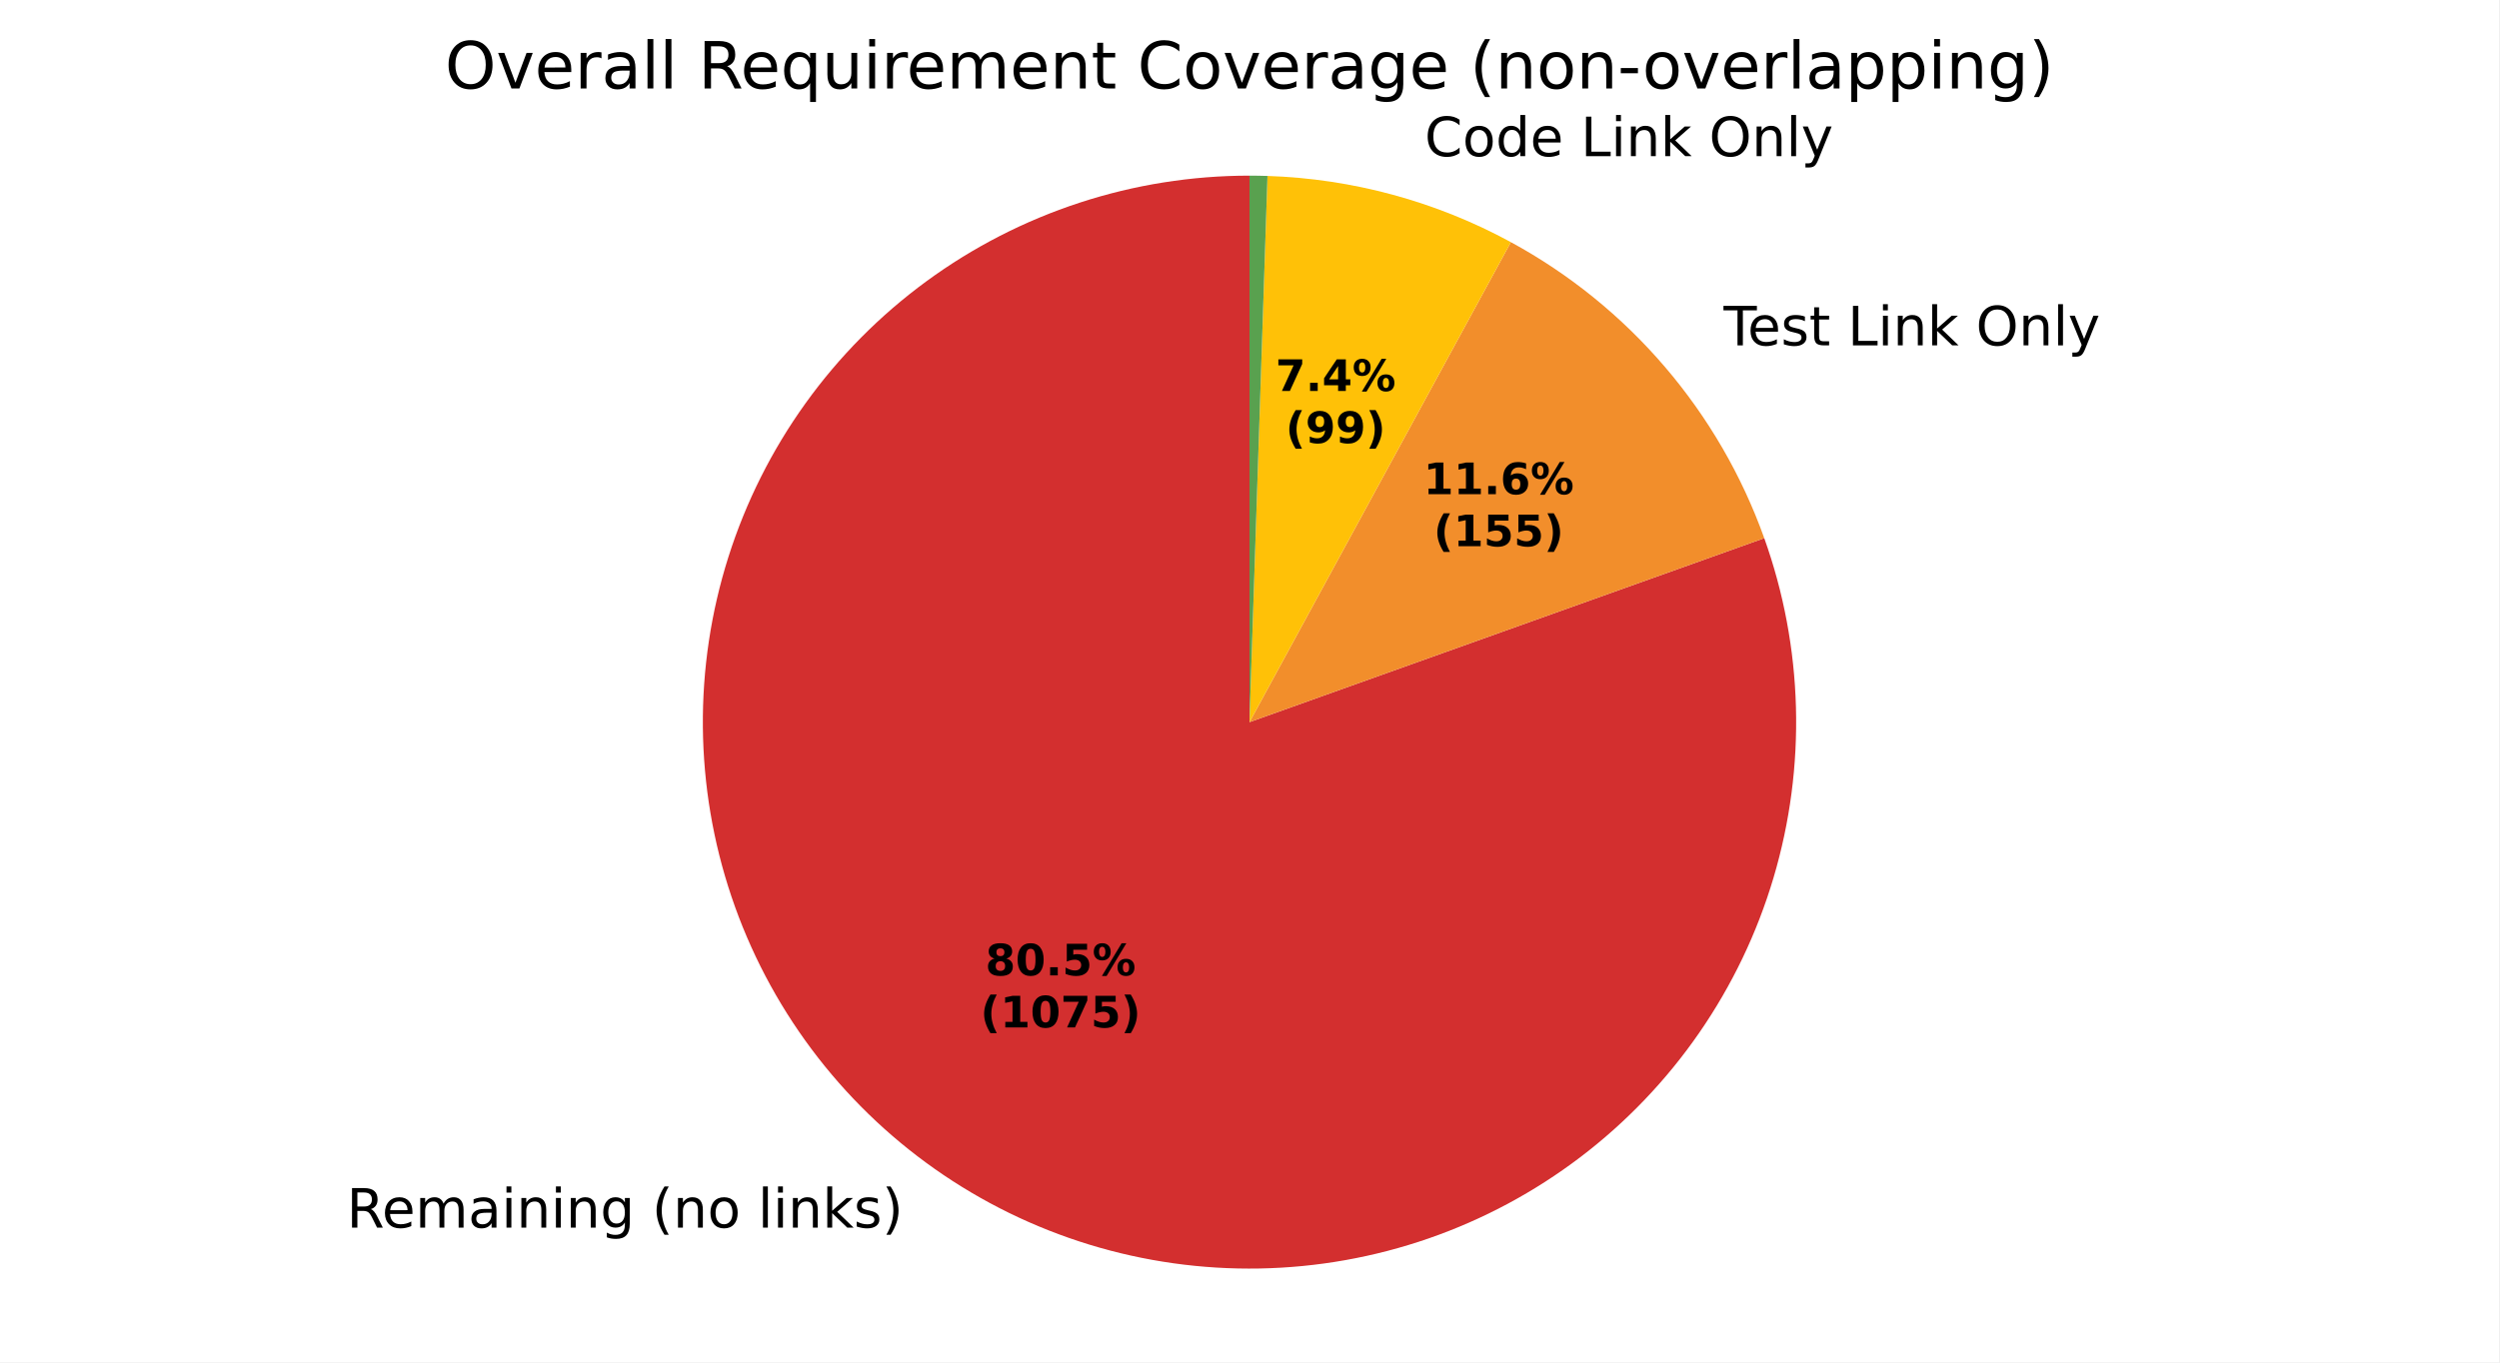
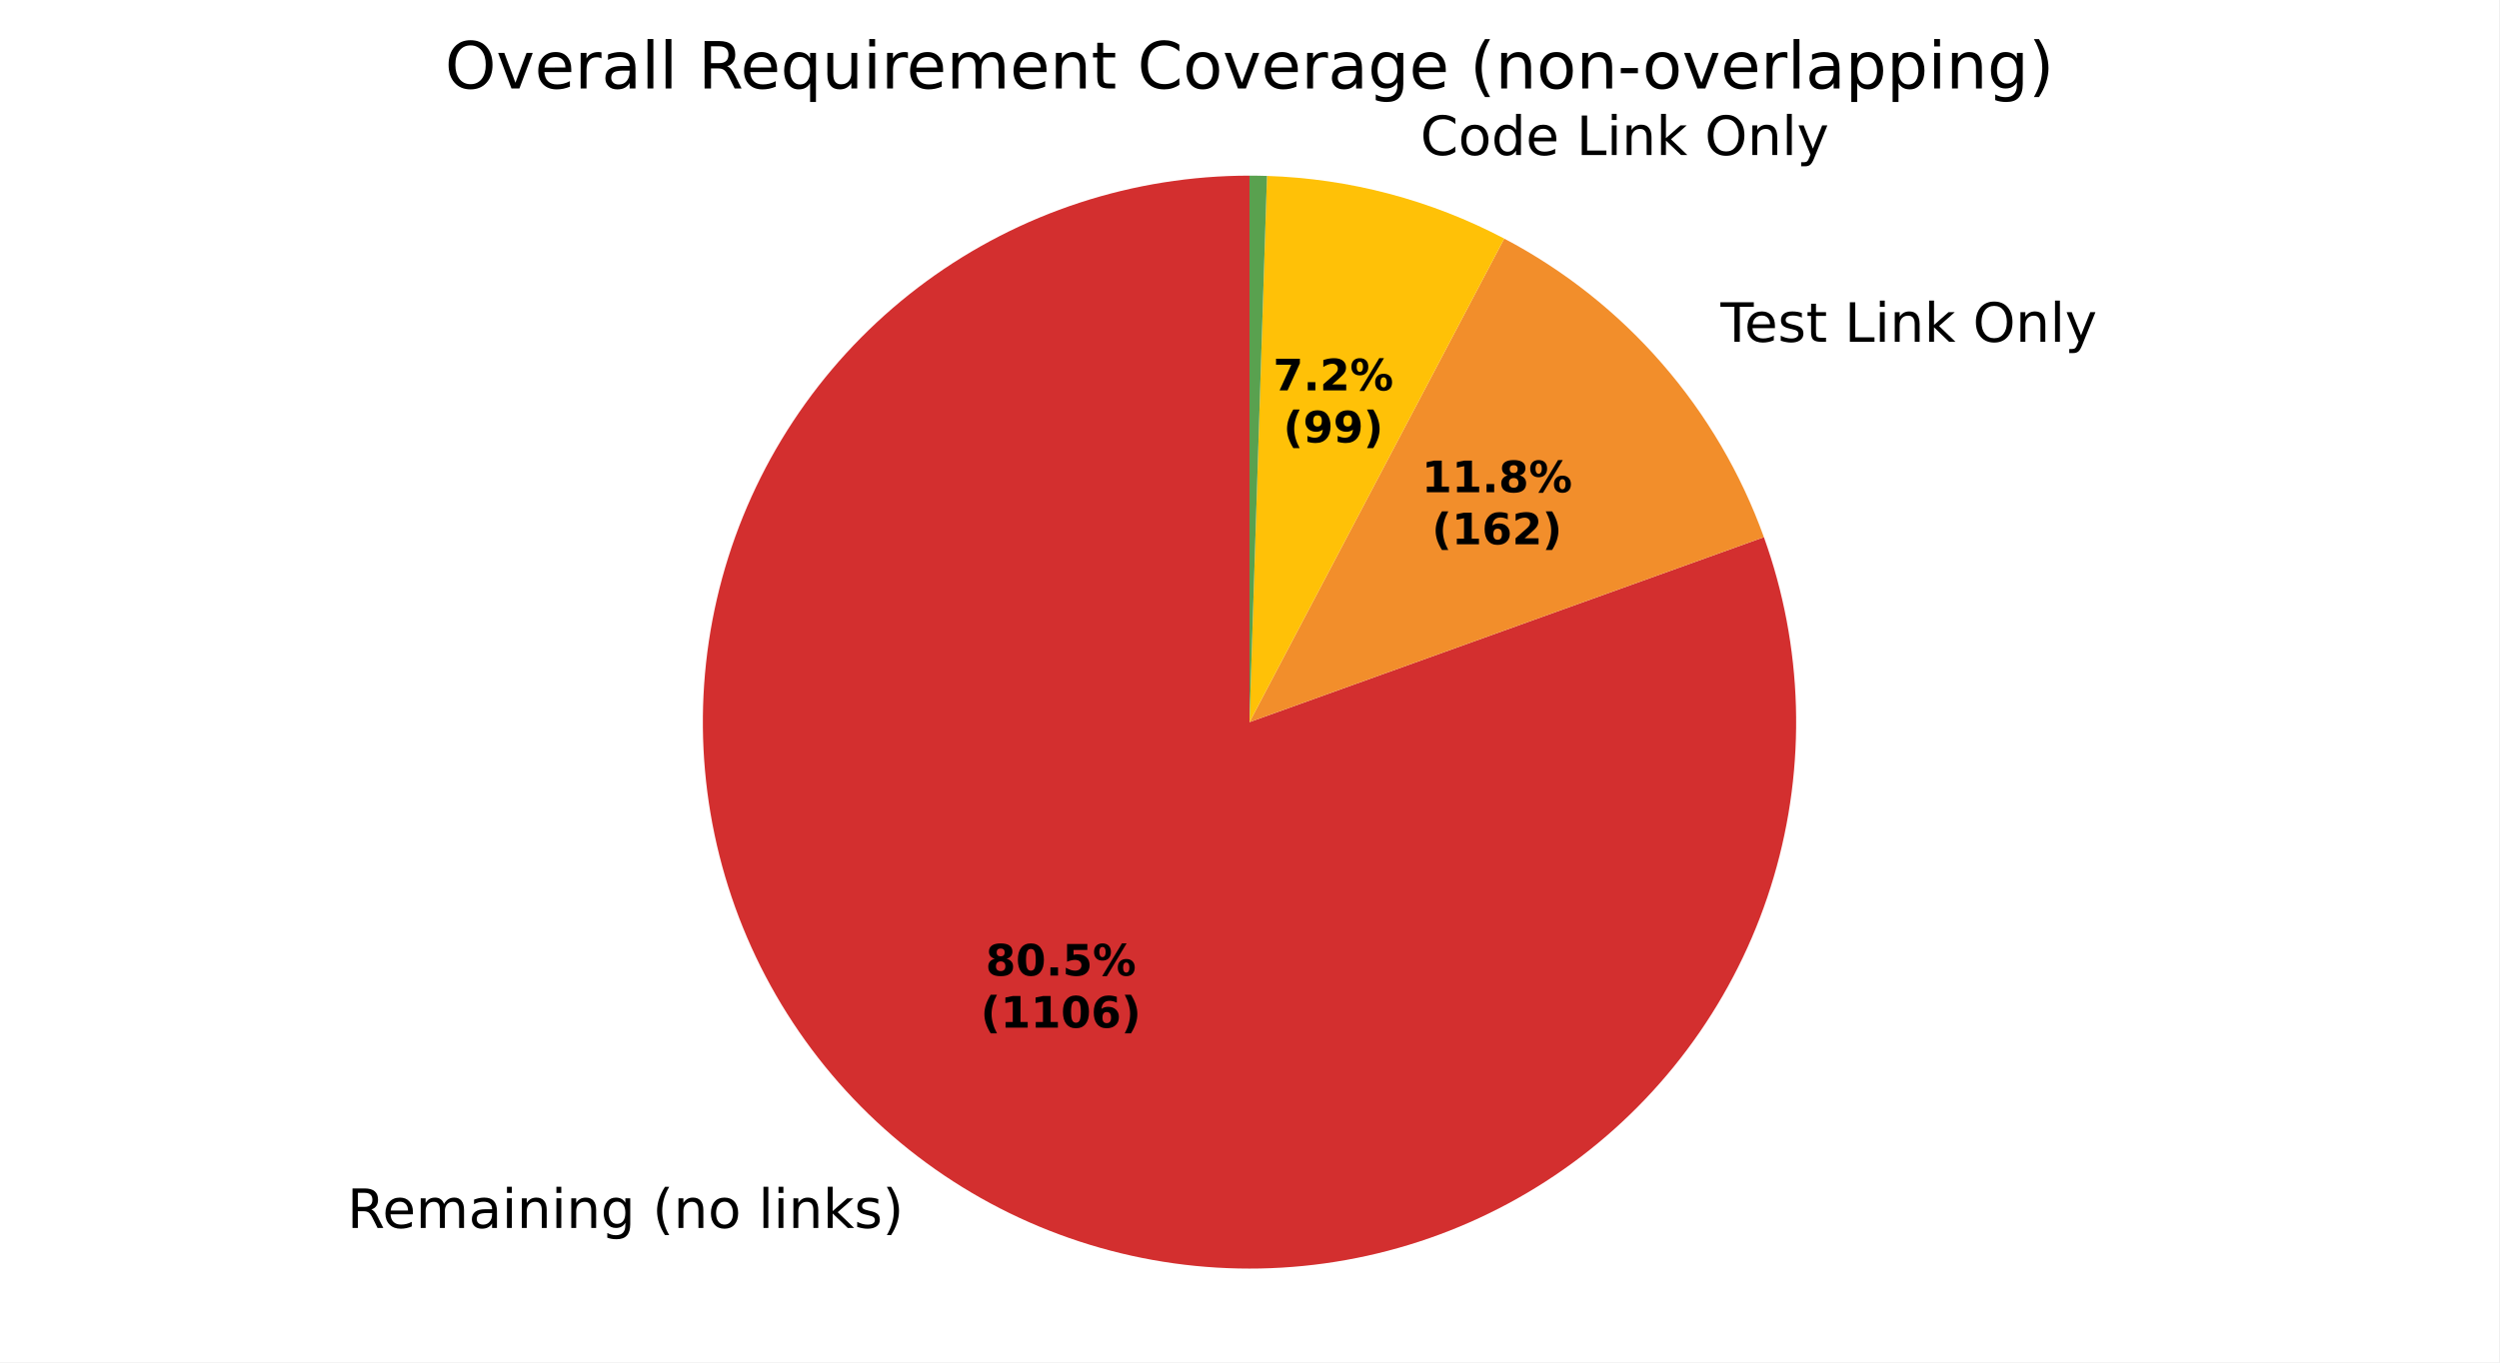
<svg xmlns="http://www.w3.org/2000/svg" xmlns:xlink="http://www.w3.org/1999/xlink" width="460.8pt" height="251.278pt" viewBox="0 0 460.8 251.278" version="1.1">
  <defs>
    <style type="text/css">*{stroke-linejoin: round; stroke-linecap: butt}</style>
  </defs>
  <g id="figure_1">
    <g id="patch_1">
      <path d="M 0 251.278  L 460.8 251.278  L 460.8 0  L 0 0  z " style="fill: #ffffff" />
    </g>
    <g id="axes_1">
      <g id="patch_2">
-         <path d="M 230.4 32.398  C 219.761 32.398 209.189 34.082 199.076 37.389  C 188.964 40.695 179.439 45.581 170.854 51.866  C 162.27 58.15 154.735 65.755 148.528 74.396  C 142.322 83.037 137.523 92.607 134.309 102.749  C 131.095 112.891 129.507 123.478 129.604 134.117  C 129.701 144.755 131.482 155.312 134.88 165.393  C 138.278 175.475 143.251 184.956 149.614 193.482  C 155.976 202.009 163.649 209.475 172.346 215.602  C 181.044 221.729 190.657 226.441 200.828 229.563  C 210.998 232.684 221.6 234.175 232.237 233.981  C 242.874 233.788 253.414 231.911 263.464 228.421  C 273.515 224.931 282.949 219.872 291.418 213.432  C 299.886 206.992 307.282 199.251 313.33 190.498  C 319.377 181.746 324.001 172.09 327.03 161.891  C 330.058 151.692 331.453 141.078 331.162 130.443  C 330.872 119.808 328.899 109.286 325.318 99.268  L 230.4 133.198  z " style="fill: #d32f2f" />
+         <path d="M 230.4 32.398  C 219.757 32.398 209.181 34.084 199.065 37.392  C 188.949 40.701 179.421 45.591 170.835 51.88  C 162.249 58.169 154.713 65.779 148.507 74.426  C 142.301 83.073 137.504 92.648 134.294 102.795  C 131.084 112.943 129.501 123.535 129.605 134.178  C 129.708 144.82 131.497 155.38 134.903 165.463  C 138.31 175.546 143.292 185.026 149.665 193.551  C 156.037 202.075 163.72 209.537 172.426 215.658  C 181.133 221.78 190.754 226.483 200.933 229.595  C 211.111 232.706 221.718 234.186 232.359 233.979  C 243 233.772 253.542 231.881 263.591 228.377  C 273.641 224.872 283.072 219.798 291.534 213.343  C 299.997 206.888 307.383 199.134 313.42 190.368  C 319.456 181.602 324.066 171.935 327.078 161.727  C 330.091 151.519 331.467 140.899 331.157 130.26  C 330.847 119.621 328.854 109.099 325.252 99.084  L 230.4 133.198  z " style="fill: #d32f2f" />
      </g>
      <g id="patch_3">
-         <path d="M 325.318 99.268  C 321.184 87.704 314.972 76.992 306.987 67.662  C 299.003 58.331 289.381 50.538 278.595 44.666  L 230.4 133.198  z " style="fill: #f28e2b" />
+         <path d="M 325.252 99.084  C 321.028 87.339 314.659 76.481 306.47 67.062  C 298.281 57.643 288.413 49.826 277.37 44.01  L 230.4 133.198  z " style="fill: #f28e2b" />
      </g>
      <g id="patch_4">
-         <path d="M 278.595 44.666  C 271.717 40.922 264.426 37.992 256.87 35.936  C 249.314 33.879 241.544 32.71 233.718 32.453  L 230.4 133.198  z " style="fill: #ffc107" />
+         <path d="M 277.37 44.01  C 270.633 40.462 263.516 37.689 256.155 35.744  C 248.794 33.799 241.236 32.693 233.626 32.45  L 230.4 133.198  z " style="fill: #ffc107" />
      </g>
      <g id="patch_5">
-         <path d="M 233.718 32.453  C 233.165 32.435 232.612 32.421 232.059 32.412  C 231.506 32.403 230.953 32.398 230.4 32.398  L 230.4 133.198  z " style="fill: #59a14f" />
+         <path d="M 233.626 32.45  C 233.089 32.433 232.551 32.42 232.013 32.411  C 231.476 32.402 230.938 32.398 230.4 32.398  L 230.4 133.198  z " style="fill: #59a14f" />
      </g>
      <g id="matplotlib.axis_1" />
      <g id="matplotlib.axis_2" />
      <g id="text_1">
-         <g transform="translate(63.93013 226.4406) scale(0.1 -0.1)">
+         <g transform="translate(64.01796 226.5024) scale(0.1 -0.1)">
          <defs>
            <path id="DejaVuSans-35" d="M 2841 2188  Q 3044 2119 3236 1894  Q 3428 1669 3622 1275  L 4263 0  L 3584 0  L 2988 1197  Q 2756 1666 2539 1819  Q 2322 1972 1947 1972  L 1259 1972  L 1259 0  L 628 0  L 628 4666  L 2053 4666  Q 2853 4666 3247 4331  Q 3641 3997 3641 3322  Q 3641 2881 3436 2590  Q 3231 2300 2841 2188  z M 1259 4147  L 1259 2491  L 2053 2491  Q 2509 2491 2742 2702  Q 2975 2913 2975 3322  Q 2975 3731 2742 3939  Q 2509 4147 2053 4147  L 1259 4147  z " transform="scale(0.015625)" />
            <path id="DejaVuSans-48" d="M 3597 1894  L 3597 1613  L 953 1613  Q 991 1019 1311 708  Q 1631 397 2203 397  Q 2534 397 2845 478  Q 3156 559 3463 722  L 3463 178  Q 3153 47 2828 -22  Q 2503 -91 2169 -91  Q 1331 -91 842 396  Q 353 884 353 1716  Q 353 2575 817 3079  Q 1281 3584 2069 3584  Q 2775 3584 3186 3129  Q 3597 2675 3597 1894  z M 3022 2063  Q 3016 2534 2758 2815  Q 2500 3097 2075 3097  Q 1594 3097 1305 2825  Q 1016 2553 972 2059  L 3022 2063  z " transform="scale(0.015625)" />
            <path id="DejaVuSans-50" d="M 3328 2828  Q 3544 3216 3844 3400  Q 4144 3584 4550 3584  Q 5097 3584 5394 3201  Q 5691 2819 5691 2113  L 5691 0  L 5113 0  L 5113 2094  Q 5113 2597 4934 2840  Q 4756 3084 4391 3084  Q 3944 3084 3684 2787  Q 3425 2491 3425 1978  L 3425 0  L 2847 0  L 2847 2094  Q 2847 2600 2669 2842  Q 2491 3084 2119 3084  Q 1678 3084 1418 2786  Q 1159 2488 1159 1978  L 1159 0  L 581 0  L 581 3500  L 1159 3500  L 1159 2956  Q 1356 3278 1631 3431  Q 1906 3584 2284 3584  Q 2666 3584 2933 3390  Q 3200 3197 3328 2828  z " transform="scale(0.015625)" />
            <path id="DejaVuSans-44" d="M 2194 1759  Q 1497 1759 1228 1600  Q 959 1441 959 1056  Q 959 750 1161 570  Q 1363 391 1709 391  Q 2188 391 2477 730  Q 2766 1069 2766 1631  L 2766 1759  L 2194 1759  z M 3341 1997  L 3341 0  L 2766 0  L 2766 531  Q 2569 213 2275 61  Q 1981 -91 1556 -91  Q 1019 -91 701 211  Q 384 513 384 1019  Q 384 1609 779 1909  Q 1175 2209 1959 2209  L 2766 2209  L 2766 2266  Q 2766 2663 2505 2880  Q 2244 3097 1772 3097  Q 1472 3097 1187 3025  Q 903 2953 641 2809  L 641 3341  Q 956 3463 1253 3523  Q 1550 3584 1831 3584  Q 2591 3584 2966 3190  Q 3341 2797 3341 1997  z " transform="scale(0.015625)" />
            <path id="DejaVuSans-4c" d="M 603 3500  L 1178 3500  L 1178 0  L 603 0  L 603 3500  z M 603 4863  L 1178 4863  L 1178 4134  L 603 4134  L 603 4863  z " transform="scale(0.015625)" />
            <path id="DejaVuSans-51" d="M 3513 2113  L 3513 0  L 2938 0  L 2938 2094  Q 2938 2591 2744 2837  Q 2550 3084 2163 3084  Q 1697 3084 1428 2787  Q 1159 2491 1159 1978  L 1159 0  L 581 0  L 581 3500  L 1159 3500  L 1159 2956  Q 1366 3272 1645 3428  Q 1925 3584 2291 3584  Q 2894 3584 3203 3211  Q 3513 2838 3513 2113  z " transform="scale(0.015625)" />
            <path id="DejaVuSans-4a" d="M 2906 1791  Q 2906 2416 2648 2759  Q 2391 3103 1925 3103  Q 1463 3103 1205 2759  Q 947 2416 947 1791  Q 947 1169 1205 825  Q 1463 481 1925 481  Q 2391 481 2648 825  Q 2906 1169 2906 1791  z M 3481 434  Q 3481 -459 3084 -895  Q 2688 -1331 1869 -1331  Q 1566 -1331 1297 -1286  Q 1028 -1241 775 -1147  L 775 -588  Q 1028 -725 1275 -790  Q 1522 -856 1778 -856  Q 2344 -856 2625 -561  Q 2906 -266 2906 331  L 2906 616  Q 2728 306 2450 153  Q 2172 0 1784 0  Q 1141 0 747 490  Q 353 981 353 1791  Q 353 2603 747 3093  Q 1141 3584 1784 3584  Q 2172 3584 2450 3431  Q 2728 3278 2906 2969  L 2906 3500  L 3481 3500  L 3481 434  z " transform="scale(0.015625)" />
            <path id="DejaVuSans-3" transform="scale(0.015625)" />
            <path id="DejaVuSans-b" d="M 1984 4856  Q 1566 4138 1362 3434  Q 1159 2731 1159 2009  Q 1159 1288 1364 580  Q 1569 -128 1984 -844  L 1484 -844  Q 1016 -109 783 600  Q 550 1309 550 2009  Q 550 2706 781 3412  Q 1013 4119 1484 4856  L 1984 4856  z " transform="scale(0.015625)" />
            <path id="DejaVuSans-52" d="M 1959 3097  Q 1497 3097 1228 2736  Q 959 2375 959 1747  Q 959 1119 1226 758  Q 1494 397 1959 397  Q 2419 397 2687 759  Q 2956 1122 2956 1747  Q 2956 2369 2687 2733  Q 2419 3097 1959 3097  z M 1959 3584  Q 2709 3584 3137 3096  Q 3566 2609 3566 1747  Q 3566 888 3137 398  Q 2709 -91 1959 -91  Q 1206 -91 779 398  Q 353 888 353 1747  Q 353 2609 779 3096  Q 1206 3584 1959 3584  z " transform="scale(0.015625)" />
            <path id="DejaVuSans-4f" d="M 603 4863  L 1178 4863  L 1178 0  L 603 0  L 603 4863  z " transform="scale(0.015625)" />
            <path id="DejaVuSans-4e" d="M 581 4863  L 1159 4863  L 1159 1991  L 2875 3500  L 3609 3500  L 1753 1863  L 3688 0  L 2938 0  L 1159 1709  L 1159 0  L 581 0  L 581 4863  z " transform="scale(0.015625)" />
            <path id="DejaVuSans-56" d="M 2834 3397  L 2834 2853  Q 2591 2978 2328 3040  Q 2066 3103 1784 3103  Q 1356 3103 1142 2972  Q 928 2841 928 2578  Q 928 2378 1081 2264  Q 1234 2150 1697 2047  L 1894 2003  Q 2506 1872 2764 1633  Q 3022 1394 3022 966  Q 3022 478 2636 193  Q 2250 -91 1575 -91  Q 1294 -91 989 -36  Q 684 19 347 128  L 347 722  Q 666 556 975 473  Q 1284 391 1588 391  Q 1994 391 2212 530  Q 2431 669 2431 922  Q 2431 1156 2273 1281  Q 2116 1406 1581 1522  L 1381 1569  Q 847 1681 609 1914  Q 372 2147 372 2553  Q 372 3047 722 3315  Q 1072 3584 1716 3584  Q 2034 3584 2315 3537  Q 2597 3491 2834 3397  z " transform="scale(0.015625)" />
            <path id="DejaVuSans-c" d="M 513 4856  L 1013 4856  Q 1481 4119 1714 3412  Q 1947 2706 1947 2009  Q 1947 1309 1714 600  Q 1481 -109 1013 -844  L 513 -844  Q 928 -128 1133 580  Q 1338 1288 1338 2009  Q 1338 2731 1133 3434  Q 928 4138 513 4856  z " transform="scale(0.015625)" />
          </defs>
          <use xlink:href="#DejaVuSans-35" />
          <use xlink:href="#DejaVuSans-48" transform="translate(65 0)" />
          <use xlink:href="#DejaVuSans-50" transform="translate(126.5312 0)" />
          <use xlink:href="#DejaVuSans-44" transform="translate(223.9375 0)" />
          <use xlink:href="#DejaVuSans-4c" transform="translate(285.2188 0)" />
          <use xlink:href="#DejaVuSans-51" transform="translate(313 0)" />
          <use xlink:href="#DejaVuSans-4c" transform="translate(376.375 0)" />
          <use xlink:href="#DejaVuSans-51" transform="translate(404.1562 0)" />
          <use xlink:href="#DejaVuSans-4a" transform="translate(467.5312 0)" />
          <use xlink:href="#DejaVuSans-3" transform="translate(531.0156 0)" />
          <use xlink:href="#DejaVuSans-b" transform="translate(562.7969 0)" />
          <use xlink:href="#DejaVuSans-51" transform="translate(601.8125 0)" />
          <use xlink:href="#DejaVuSans-52" transform="translate(665.1875 0)" />
          <use xlink:href="#DejaVuSans-3" transform="translate(726.375 0)" />
          <use xlink:href="#DejaVuSans-4f" transform="translate(758.1562 0)" />
          <use xlink:href="#DejaVuSans-4c" transform="translate(785.9375 0)" />
          <use xlink:href="#DejaVuSans-51" transform="translate(813.7188 0)" />
          <use xlink:href="#DejaVuSans-4e" transform="translate(877.0938 0)" />
          <use xlink:href="#DejaVuSans-56" transform="translate(935 0)" />
          <use xlink:href="#DejaVuSans-c" transform="translate(987.0938 0)" />
        </g>
      </g>
      <g id="text_2">
-         <g transform="translate(314.646 63.7061) scale(0.1 -0.1)">
+         <g transform="translate(314.0767 63.04597) scale(0.1 -0.1)">
          <defs>
            <path id="DejaVuSans-37" d="M -19 4666  L 3928 4666  L 3928 4134  L 2272 4134  L 2272 0  L 1638 0  L 1638 4134  L -19 4134  L -19 4666  z " transform="scale(0.015625)" />
            <path id="DejaVuSans-57" d="M 1172 4494  L 1172 3500  L 2356 3500  L 2356 3053  L 1172 3053  L 1172 1153  Q 1172 725 1289 603  Q 1406 481 1766 481  L 2356 481  L 2356 0  L 1766 0  Q 1100 0 847 248  Q 594 497 594 1153  L 594 3053  L 172 3053  L 172 3500  L 594 3500  L 594 4494  L 1172 4494  z " transform="scale(0.015625)" />
            <path id="DejaVuSans-2f" d="M 628 4666  L 1259 4666  L 1259 531  L 3531 531  L 3531 0  L 628 0  L 628 4666  z " transform="scale(0.015625)" />
            <path id="DejaVuSans-32" d="M 2522 4238  Q 1834 4238 1429 3725  Q 1025 3213 1025 2328  Q 1025 1447 1429 934  Q 1834 422 2522 422  Q 3209 422 3611 934  Q 4013 1447 4013 2328  Q 4013 3213 3611 3725  Q 3209 4238 2522 4238  z M 2522 4750  Q 3503 4750 4090 4092  Q 4678 3434 4678 2328  Q 4678 1225 4090 567  Q 3503 -91 2522 -91  Q 1538 -91 948 565  Q 359 1222 359 2328  Q 359 3434 948 4092  Q 1538 4750 2522 4750  z " transform="scale(0.015625)" />
            <path id="DejaVuSans-5c" d="M 2059 -325  Q 1816 -950 1584 -1140  Q 1353 -1331 966 -1331  L 506 -1331  L 506 -850  L 844 -850  Q 1081 -850 1212 -737  Q 1344 -625 1503 -206  L 1606 56  L 191 3500  L 800 3500  L 1894 763  L 2988 3500  L 3597 3500  L 2059 -325  z " transform="scale(0.015625)" />
          </defs>
          <use xlink:href="#DejaVuSans-3" />
          <use xlink:href="#DejaVuSans-37" transform="translate(31.78125 0)" />
          <use xlink:href="#DejaVuSans-48" transform="translate(75.875 0)" />
          <use xlink:href="#DejaVuSans-56" transform="translate(137.4062 0)" />
          <use xlink:href="#DejaVuSans-57" transform="translate(189.5 0)" />
          <use xlink:href="#DejaVuSans-3" transform="translate(228.7031 0)" />
          <use xlink:href="#DejaVuSans-2f" transform="translate(260.4844 0)" />
          <use xlink:href="#DejaVuSans-4c" transform="translate(316.2031 0)" />
          <use xlink:href="#DejaVuSans-51" transform="translate(343.9844 0)" />
          <use xlink:href="#DejaVuSans-4e" transform="translate(407.3594 0)" />
          <use xlink:href="#DejaVuSans-3" transform="translate(465.2656 0)" />
          <use xlink:href="#DejaVuSans-32" transform="translate(497.0469 0)" />
          <use xlink:href="#DejaVuSans-51" transform="translate(575.7656 0)" />
          <use xlink:href="#DejaVuSans-4f" transform="translate(639.1406 0)" />
          <use xlink:href="#DejaVuSans-5c" transform="translate(666.9219 0)" />
        </g>
      </g>
      <g id="text_3">
-         <g transform="translate(259.5174 28.80761) scale(0.1 -0.1)">
+         <g transform="translate(258.7304 28.59652) scale(0.1 -0.1)">
          <defs>
            <path id="DejaVuSans-26" d="M 4122 4306  L 4122 3641  Q 3803 3938 3442 4084  Q 3081 4231 2675 4231  Q 1875 4231 1450 3742  Q 1025 3253 1025 2328  Q 1025 1406 1450 917  Q 1875 428 2675 428  Q 3081 428 3442 575  Q 3803 722 4122 1019  L 4122 359  Q 3791 134 3420 21  Q 3050 -91 2638 -91  Q 1578 -91 968 557  Q 359 1206 359 2328  Q 359 3453 968 4101  Q 1578 4750 2638 4750  Q 3056 4750 3426 4639  Q 3797 4528 4122 4306  z " transform="scale(0.015625)" />
            <path id="DejaVuSans-47" d="M 2906 2969  L 2906 4863  L 3481 4863  L 3481 0  L 2906 0  L 2906 525  Q 2725 213 2448 61  Q 2172 -91 1784 -91  Q 1150 -91 751 415  Q 353 922 353 1747  Q 353 2572 751 3078  Q 1150 3584 1784 3584  Q 2172 3584 2448 3432  Q 2725 3281 2906 2969  z M 947 1747  Q 947 1113 1208 752  Q 1469 391 1925 391  Q 2381 391 2643 752  Q 2906 1113 2906 1747  Q 2906 2381 2643 2742  Q 2381 3103 1925 3103  Q 1469 3103 1208 2742  Q 947 2381 947 1747  z " transform="scale(0.015625)" />
          </defs>
          <use xlink:href="#DejaVuSans-3" />
          <use xlink:href="#DejaVuSans-26" transform="translate(31.78125 0)" />
          <use xlink:href="#DejaVuSans-52" transform="translate(101.6094 0)" />
          <use xlink:href="#DejaVuSans-47" transform="translate(162.7969 0)" />
          <use xlink:href="#DejaVuSans-48" transform="translate(226.2812 0)" />
          <use xlink:href="#DejaVuSans-3" transform="translate(287.8125 0)" />
          <use xlink:href="#DejaVuSans-2f" transform="translate(319.5938 0)" />
          <use xlink:href="#DejaVuSans-4c" transform="translate(375.3125 0)" />
          <use xlink:href="#DejaVuSans-51" transform="translate(403.0938 0)" />
          <use xlink:href="#DejaVuSans-4e" transform="translate(466.4688 0)" />
          <use xlink:href="#DejaVuSans-3" transform="translate(524.375 0)" />
          <use xlink:href="#DejaVuSans-32" transform="translate(556.1562 0)" />
          <use xlink:href="#DejaVuSans-51" transform="translate(634.875 0)" />
          <use xlink:href="#DejaVuSans-4f" transform="translate(698.25 0)" />
          <use xlink:href="#DejaVuSans-5c" transform="translate(726.0312 0)" />
        </g>
      </g>
      <g id="text_4">
-         <g transform="translate(181.691 179.9179) scale(0.08 -0.08)">
+         <g transform="translate(181.7389 179.9516) scale(0.08 -0.08)">
          <defs>
            <path id="DejaVuSans-Bold-1b" d="M 2228 2088  Q 1891 2088 1709 1903  Q 1528 1719 1528 1375  Q 1528 1031 1709 848  Q 1891 666 2228 666  Q 2563 666 2741 848  Q 2919 1031 2919 1375  Q 2919 1722 2741 1905  Q 2563 2088 2228 2088  z M 1350 2484  Q 925 2613 709 2878  Q 494 3144 494 3541  Q 494 4131 934 4440  Q 1375 4750 2228 4750  Q 3075 4750 3515 4442  Q 3956 4134 3956 3541  Q 3956 3144 3739 2878  Q 3522 2613 3097 2484  Q 3572 2353 3814 2058  Q 4056 1763 4056 1313  Q 4056 619 3595 264  Q 3134 -91 2228 -91  Q 1319 -91 855 264  Q 391 619 391 1313  Q 391 1763 633 2058  Q 875 2353 1350 2484  z M 1631 3419  Q 1631 3141 1786 2991  Q 1941 2841 2228 2841  Q 2509 2841 2662 2991  Q 2816 3141 2816 3419  Q 2816 3697 2662 3845  Q 2509 3994 2228 3994  Q 1941 3994 1786 3844  Q 1631 3694 1631 3419  z " transform="scale(0.015625)" />
            <path id="DejaVuSans-Bold-13" d="M 2944 2338  Q 2944 3213 2780 3570  Q 2616 3928 2228 3928  Q 1841 3928 1675 3570  Q 1509 3213 1509 2338  Q 1509 1453 1675 1090  Q 1841 728 2228 728  Q 2613 728 2778 1090  Q 2944 1453 2944 2338  z M 4147 2328  Q 4147 1169 3647 539  Q 3147 -91 2228 -91  Q 1306 -91 806 539  Q 306 1169 306 2328  Q 306 3491 806 4120  Q 1306 4750 2228 4750  Q 3147 4750 3647 4120  Q 4147 3491 4147 2328  z " transform="scale(0.015625)" />
            <path id="DejaVuSans-Bold-11" d="M 653 1209  L 1778 1209  L 1778 0  L 653 0  L 653 1209  z " transform="scale(0.015625)" />
            <path id="DejaVuSans-Bold-18" d="M 678 4666  L 3669 4666  L 3669 3781  L 1638 3781  L 1638 3059  Q 1775 3097 1914 3117  Q 2053 3138 2203 3138  Q 3056 3138 3531 2711  Q 4006 2284 4006 1522  Q 4006 766 3489 337  Q 2972 -91 2053 -91  Q 1656 -91 1267 -14  Q 878 63 494 219  L 494 1166  Q 875 947 1217 837  Q 1559 728 1863 728  Q 2300 728 2551 942  Q 2803 1156 2803 1522  Q 2803 1891 2551 2103  Q 2300 2316 1863 2316  Q 1603 2316 1309 2248  Q 1016 2181 678 2041  L 678 4666  z " transform="scale(0.015625)" />
            <path id="DejaVuSans-Bold-8" d="M 4959 1925  Q 4738 1925 4616 1733  Q 4494 1541 4494 1184  Q 4494 825 4614 633  Q 4734 441 4959 441  Q 5184 441 5303 633  Q 5422 825 5422 1184  Q 5422 1541 5301 1733  Q 5181 1925 4959 1925  z M 4959 2450  Q 5541 2450 5875 2112  Q 6209 1775 6209 1184  Q 6209 594 5875 251  Q 5541 -91 4959 -91  Q 4378 -91 4042 251  Q 3706 594 3706 1184  Q 3706 1772 4042 2111  Q 4378 2450 4959 2450  z M 2094 -91  L 1403 -91  L 4319 4750  L 5013 4750  L 2094 -91  z M 1453 4750  Q 2034 4750 2367 4411  Q 2700 4072 2700 3481  Q 2700 2891 2367 2550  Q 2034 2209 1453 2209  Q 872 2209 539 2550  Q 206 2891 206 3481  Q 206 4072 539 4411  Q 872 4750 1453 4750  z M 1453 4225  Q 1228 4225 1106 4031  Q 984 3838 984 3481  Q 984 3122 1106 2926  Q 1228 2731 1453 2731  Q 1678 2731 1798 2926  Q 1919 3122 1919 3481  Q 1919 3838 1797 4031  Q 1675 4225 1453 4225  z " transform="scale(0.015625)" />
          </defs>
          <use xlink:href="#DejaVuSans-Bold-1b" />
          <use xlink:href="#DejaVuSans-Bold-13" transform="translate(69.57812 0)" />
          <use xlink:href="#DejaVuSans-Bold-11" transform="translate(139.1562 0)" />
          <use xlink:href="#DejaVuSans-Bold-18" transform="translate(177.1406 0)" />
          <use xlink:href="#DejaVuSans-Bold-8" transform="translate(246.7188 0)" />
        </g>
-         <g transform="translate(180.7791 189.5194) scale(0.08 -0.08)">
+         <g transform="translate(180.827 189.5532) scale(0.08 -0.08)">
          <defs>
            <path id="DejaVuSans-Bold-b" d="M 2413 -844  L 1484 -844  Q 1006 -72 778 623  Q 550 1319 550 2003  Q 550 2688 779 3389  Q 1009 4091 1484 4856  L 2413 4856  Q 2013 4116 1813 3408  Q 1613 2700 1613 2009  Q 1613 1319 1811 609  Q 2009 -100 2413 -844  z " transform="scale(0.015625)" />
            <path id="DejaVuSans-Bold-14" d="M 750 831  L 1813 831  L 1813 3847  L 722 3622  L 722 4441  L 1806 4666  L 2950 4666  L 2950 831  L 4013 831  L 4013 0  L 750 0  L 750 831  z " transform="scale(0.015625)" />
-             <path id="DejaVuSans-Bold-1a" d="M 428 4666  L 3944 4666  L 3944 3988  L 2125 0  L 953 0  L 2675 3781  L 428 3781  L 428 4666  z " transform="scale(0.015625)" />
+             <path id="DejaVuSans-Bold-19" d="M 2316 2303  Q 2000 2303 1842 2098  Q 1684 1894 1684 1484  Q 1684 1075 1842 870  Q 2000 666 2316 666  Q 2634 666 2792 870  Q 2950 1075 2950 1484  Q 2950 1894 2792 2098  Q 2634 2303 2316 2303  z M 3803 4544  L 3803 3681  Q 3506 3822 3243 3889  Q 2981 3956 2731 3956  Q 2194 3956 1894 3657  Q 1594 3359 1544 2772  Q 1750 2925 1990 3001  Q 2231 3078 2516 3078  Q 3231 3078 3670 2659  Q 4109 2241 4109 1563  Q 4109 813 3618 361  Q 3128 -91 2303 -91  Q 1394 -91 895 523  Q 397 1138 397 2266  Q 397 3422 980 4083  Q 1563 4744 2578 4744  Q 2900 4744 3203 4694  Q 3506 4644 3803 4544  z " transform="scale(0.015625)" />
            <path id="DejaVuSans-Bold-c" d="M 513 -844  Q 913 -100 1113 609  Q 1313 1319 1313 2009  Q 1313 2700 1113 3408  Q 913 4116 513 4856  L 1441 4856  Q 1916 4091 2145 3389  Q 2375 2688 2375 2003  Q 2375 1319 2147 623  Q 1919 -72 1441 -844  L 513 -844  z " transform="scale(0.015625)" />
          </defs>
          <use xlink:href="#DejaVuSans-Bold-b" />
          <use xlink:href="#DejaVuSans-Bold-14" transform="translate(45.70312 0)" />
-           <use xlink:href="#DejaVuSans-Bold-13" transform="translate(115.2812 0)" />
-           <use xlink:href="#DejaVuSans-Bold-1a" transform="translate(184.8594 0)" />
-           <use xlink:href="#DejaVuSans-Bold-18" transform="translate(254.4375 0)" />
+           <use xlink:href="#DejaVuSans-Bold-14" transform="translate(115.2812 0)" />
+           <use xlink:href="#DejaVuSans-Bold-13" transform="translate(184.8594 0)" />
+           <use xlink:href="#DejaVuSans-Bold-19" transform="translate(254.4375 0)" />
          <use xlink:href="#DejaVuSans-Bold-c" transform="translate(324.0156 0)" />
        </g>
      </g>
      <g id="text_5">
-         <g transform="translate(262.4755 91.15361) scale(0.08 -0.08)">
-           <defs>
-             <path id="DejaVuSans-Bold-19" d="M 2316 2303  Q 2000 2303 1842 2098  Q 1684 1894 1684 1484  Q 1684 1075 1842 870  Q 2000 666 2316 666  Q 2634 666 2792 870  Q 2950 1075 2950 1484  Q 2950 1894 2792 2098  Q 2634 2303 2316 2303  z M 3803 4544  L 3803 3681  Q 3506 3822 3243 3889  Q 2981 3956 2731 3956  Q 2194 3956 1894 3657  Q 1594 3359 1544 2772  Q 1750 2925 1990 3001  Q 2231 3078 2516 3078  Q 3231 3078 3670 2659  Q 4109 2241 4109 1563  Q 4109 813 3618 361  Q 3128 -91 2303 -91  Q 1394 -91 895 523  Q 397 1138 397 2266  Q 397 3422 980 4083  Q 1563 4744 2578 4744  Q 2900 4744 3203 4694  Q 3506 4644 3803 4544  z " transform="scale(0.015625)" />
-           </defs>
+         <g transform="translate(262.1649 90.79354) scale(0.08 -0.08)">
          <use xlink:href="#DejaVuSans-Bold-14" />
          <use xlink:href="#DejaVuSans-Bold-14" transform="translate(69.57812 0)" />
          <use xlink:href="#DejaVuSans-Bold-11" transform="translate(139.1562 0)" />
-           <use xlink:href="#DejaVuSans-Bold-19" transform="translate(177.1406 0)" />
+           <use xlink:href="#DejaVuSans-Bold-1b" transform="translate(177.1406 0)" />
          <use xlink:href="#DejaVuSans-Bold-8" transform="translate(246.7188 0)" />
        </g>
-         <g transform="translate(264.3468 100.7552) scale(0.08 -0.08)">
+         <g transform="translate(264.0362 100.3951) scale(0.08 -0.08)">
+           <defs>
+             <path id="DejaVuSans-Bold-15" d="M 1844 884  L 3897 884  L 3897 0  L 506 0  L 506 884  L 2209 2388  Q 2438 2594 2547 2791  Q 2656 2988 2656 3200  Q 2656 3528 2436 3728  Q 2216 3928 1850 3928  Q 1569 3928 1234 3808  Q 900 3688 519 3450  L 519 4475  Q 925 4609 1322 4679  Q 1719 4750 2100 4750  Q 2938 4750 3402 4381  Q 3866 4013 3866 3353  Q 3866 2972 3669 2642  Q 3472 2313 2841 1759  L 1844 884  z " transform="scale(0.015625)" />
+           </defs>
          <use xlink:href="#DejaVuSans-Bold-b" />
          <use xlink:href="#DejaVuSans-Bold-14" transform="translate(45.70312 0)" />
-           <use xlink:href="#DejaVuSans-Bold-18" transform="translate(115.2812 0)" />
-           <use xlink:href="#DejaVuSans-Bold-18" transform="translate(184.8594 0)" />
+           <use xlink:href="#DejaVuSans-Bold-19" transform="translate(115.2812 0)" />
+           <use xlink:href="#DejaVuSans-Bold-15" transform="translate(184.8594 0)" />
          <use xlink:href="#DejaVuSans-Bold-c" transform="translate(254.4375 0)" />
        </g>
      </g>
      <g id="text_6">
-         <g transform="translate(235.1885 72.11807) scale(0.08 -0.08)">
-           <defs>
-             <path id="DejaVuSans-Bold-17" d="M 2356 3675  L 1038 1722  L 2356 1722  L 2356 3675  z M 2156 4666  L 3494 4666  L 3494 1722  L 4159 1722  L 4159 850  L 3494 850  L 3494 0  L 2356 0  L 2356 850  L 288 850  L 288 1881  L 2156 4666  z " transform="scale(0.015625)" />
+         <g transform="translate(234.7592 72.00293) scale(0.08 -0.08)">
+           <defs>
+             <path id="DejaVuSans-Bold-1a" d="M 428 4666  L 3944 4666  L 3944 3988  L 2125 0  L 953 0  L 2675 3781  L 428 3781  L 428 4666  z " transform="scale(0.015625)" />
          </defs>
          <use xlink:href="#DejaVuSans-Bold-1a" />
          <use xlink:href="#DejaVuSans-Bold-11" transform="translate(69.57812 0)" />
-           <use xlink:href="#DejaVuSans-Bold-17" transform="translate(107.5625 0)" />
+           <use xlink:href="#DejaVuSans-Bold-15" transform="translate(107.5625 0)" />
          <use xlink:href="#DejaVuSans-Bold-8" transform="translate(177.1406 0)" />
        </g>
-         <g transform="translate(237.0597 81.71963) scale(0.08 -0.08)">
+         <g transform="translate(236.6304 81.6045) scale(0.08 -0.08)">
          <defs>
            <path id="DejaVuSans-Bold-1c" d="M 641 103  L 641 966  Q 928 831 1190 764  Q 1453 697 1709 697  Q 2247 697 2547 995  Q 2847 1294 2900 1881  Q 2688 1725 2447 1647  Q 2206 1569 1925 1569  Q 1209 1569 770 1986  Q 331 2403 331 3084  Q 331 3838 820 4291  Q 1309 4744 2131 4744  Q 3044 4744 3544 4128  Q 4044 3513 4044 2388  Q 4044 1231 3459 570  Q 2875 -91 1856 -91  Q 1528 -91 1228 -42  Q 928 6 641 103  z M 2125 2350  Q 2441 2350 2600 2554  Q 2759 2759 2759 3169  Q 2759 3575 2600 3781  Q 2441 3988 2125 3988  Q 1809 3988 1650 3781  Q 1491 3575 1491 3169  Q 1491 2759 1650 2554  Q 1809 2350 2125 2350  z " transform="scale(0.015625)" />
          </defs>
          <use xlink:href="#DejaVuSans-Bold-b" />
          <use xlink:href="#DejaVuSans-Bold-1c" transform="translate(45.70312 0)" />
          <use xlink:href="#DejaVuSans-Bold-1c" transform="translate(115.2812 0)" />
          <use xlink:href="#DejaVuSans-Bold-c" transform="translate(184.8594 0)" />
        </g>
      </g>
      <g id="text_7">
        <g transform="translate(82.04438 16.31812) scale(0.12 -0.12)">
          <defs>
            <path id="DejaVuSans-59" d="M 191 3500  L 800 3500  L 1894 563  L 2988 3500  L 3597 3500  L 2284 0  L 1503 0  L 191 3500  z " transform="scale(0.015625)" />
            <path id="DejaVuSans-55" d="M 2631 2963  Q 2534 3019 2420 3045  Q 2306 3072 2169 3072  Q 1681 3072 1420 2755  Q 1159 2438 1159 1844  L 1159 0  L 581 0  L 581 3500  L 1159 3500  L 1159 2956  Q 1341 3275 1631 3429  Q 1922 3584 2338 3584  Q 2397 3584 2469 3576  Q 2541 3569 2628 3553  L 2631 2963  z " transform="scale(0.015625)" />
            <path id="DejaVuSans-54" d="M 947 1747  Q 947 1113 1208 752  Q 1469 391 1925 391  Q 2381 391 2643 752  Q 2906 1113 2906 1747  Q 2906 2381 2643 2742  Q 2381 3103 1925 3103  Q 1469 3103 1208 2742  Q 947 2381 947 1747  z M 2906 525  Q 2725 213 2448 61  Q 2172 -91 1784 -91  Q 1150 -91 751 415  Q 353 922 353 1747  Q 353 2572 751 3078  Q 1150 3584 1784 3584  Q 2172 3584 2448 3432  Q 2725 3281 2906 2969  L 2906 3500  L 3481 3500  L 3481 -1331  L 2906 -1331  L 2906 525  z " transform="scale(0.015625)" />
            <path id="DejaVuSans-58" d="M 544 1381  L 544 3500  L 1119 3500  L 1119 1403  Q 1119 906 1312 657  Q 1506 409 1894 409  Q 2359 409 2629 706  Q 2900 1003 2900 1516  L 2900 3500  L 3475 3500  L 3475 0  L 2900 0  L 2900 538  Q 2691 219 2414 64  Q 2138 -91 1772 -91  Q 1169 -91 856 284  Q 544 659 544 1381  z M 1991 3584  L 1991 3584  z " transform="scale(0.015625)" />
            <path id="DejaVuSans-10" d="M 313 2009  L 1997 2009  L 1997 1497  L 313 1497  L 313 2009  z " transform="scale(0.015625)" />
            <path id="DejaVuSans-53" d="M 1159 525  L 1159 -1331  L 581 -1331  L 581 3500  L 1159 3500  L 1159 2969  Q 1341 3281 1617 3432  Q 1894 3584 2278 3584  Q 2916 3584 3314 3078  Q 3713 2572 3713 1747  Q 3713 922 3314 415  Q 2916 -91 2278 -91  Q 1894 -91 1617 61  Q 1341 213 1159 525  z M 3116 1747  Q 3116 2381 2855 2742  Q 2594 3103 2138 3103  Q 1681 3103 1420 2742  Q 1159 2381 1159 1747  Q 1159 1113 1420 752  Q 1681 391 2138 391  Q 2594 391 2855 752  Q 3116 1113 3116 1747  z " transform="scale(0.015625)" />
          </defs>
          <use xlink:href="#DejaVuSans-32" />
          <use xlink:href="#DejaVuSans-59" transform="translate(78.71875 0)" />
          <use xlink:href="#DejaVuSans-48" transform="translate(137.9062 0)" />
          <use xlink:href="#DejaVuSans-55" transform="translate(199.4375 0)" />
          <use xlink:href="#DejaVuSans-44" transform="translate(240.5469 0)" />
          <use xlink:href="#DejaVuSans-4f" transform="translate(301.8281 0)" />
          <use xlink:href="#DejaVuSans-4f" transform="translate(329.6094 0)" />
          <use xlink:href="#DejaVuSans-3" transform="translate(357.3906 0)" />
          <use xlink:href="#DejaVuSans-35" transform="translate(389.1719 0)" />
          <use xlink:href="#DejaVuSans-48" transform="translate(454.1719 0)" />
          <use xlink:href="#DejaVuSans-54" transform="translate(515.7031 0)" />
          <use xlink:href="#DejaVuSans-58" transform="translate(579.1875 0)" />
          <use xlink:href="#DejaVuSans-4c" transform="translate(642.5625 0)" />
          <use xlink:href="#DejaVuSans-55" transform="translate(670.3438 0)" />
          <use xlink:href="#DejaVuSans-48" transform="translate(709.25 0)" />
          <use xlink:href="#DejaVuSans-50" transform="translate(770.7812 0)" />
          <use xlink:href="#DejaVuSans-48" transform="translate(868.1875 0)" />
          <use xlink:href="#DejaVuSans-51" transform="translate(929.7188 0)" />
          <use xlink:href="#DejaVuSans-57" transform="translate(993.0938 0)" />
          <use xlink:href="#DejaVuSans-3" transform="translate(1032.297 0)" />
          <use xlink:href="#DejaVuSans-26" transform="translate(1064.078 0)" />
          <use xlink:href="#DejaVuSans-52" transform="translate(1133.906 0)" />
          <use xlink:href="#DejaVuSans-59" transform="translate(1195.094 0)" />
          <use xlink:href="#DejaVuSans-48" transform="translate(1254.281 0)" />
          <use xlink:href="#DejaVuSans-55" transform="translate(1315.812 0)" />
          <use xlink:href="#DejaVuSans-44" transform="translate(1356.922 0)" />
          <use xlink:href="#DejaVuSans-4a" transform="translate(1418.203 0)" />
          <use xlink:href="#DejaVuSans-48" transform="translate(1481.688 0)" />
          <use xlink:href="#DejaVuSans-3" transform="translate(1543.219 0)" />
          <use xlink:href="#DejaVuSans-b" transform="translate(1575 0)" />
          <use xlink:href="#DejaVuSans-51" transform="translate(1614.016 0)" />
          <use xlink:href="#DejaVuSans-52" transform="translate(1677.391 0)" />
          <use xlink:href="#DejaVuSans-51" transform="translate(1738.578 0)" />
          <use xlink:href="#DejaVuSans-10" transform="translate(1801.953 0)" />
          <use xlink:href="#DejaVuSans-52" transform="translate(1839.891 0)" />
          <use xlink:href="#DejaVuSans-59" transform="translate(1901.078 0)" />
          <use xlink:href="#DejaVuSans-48" transform="translate(1960.266 0)" />
          <use xlink:href="#DejaVuSans-55" transform="translate(2021.797 0)" />
          <use xlink:href="#DejaVuSans-4f" transform="translate(2062.906 0)" />
          <use xlink:href="#DejaVuSans-44" transform="translate(2090.688 0)" />
          <use xlink:href="#DejaVuSans-53" transform="translate(2151.969 0)" />
          <use xlink:href="#DejaVuSans-53" transform="translate(2215.453 0)" />
          <use xlink:href="#DejaVuSans-4c" transform="translate(2278.938 0)" />
          <use xlink:href="#DejaVuSans-51" transform="translate(2306.719 0)" />
          <use xlink:href="#DejaVuSans-4a" transform="translate(2370.094 0)" />
          <use xlink:href="#DejaVuSans-c" transform="translate(2433.578 0)" />
        </g>
      </g>
    </g>
  </g>
</svg>
